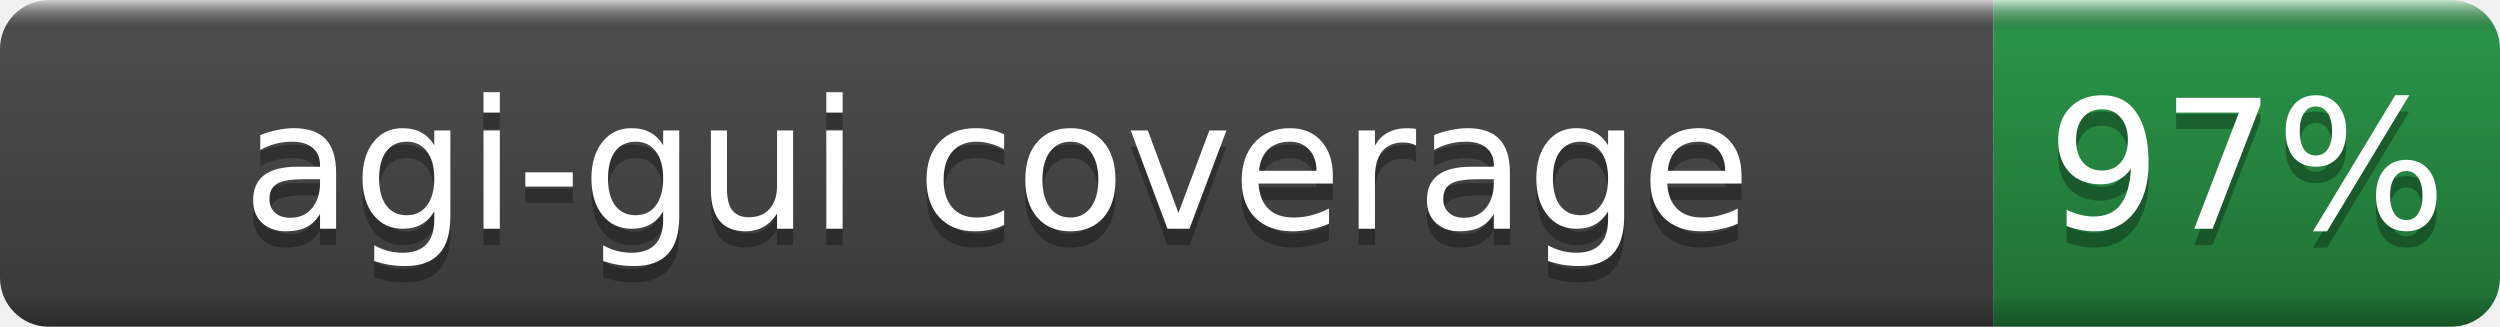
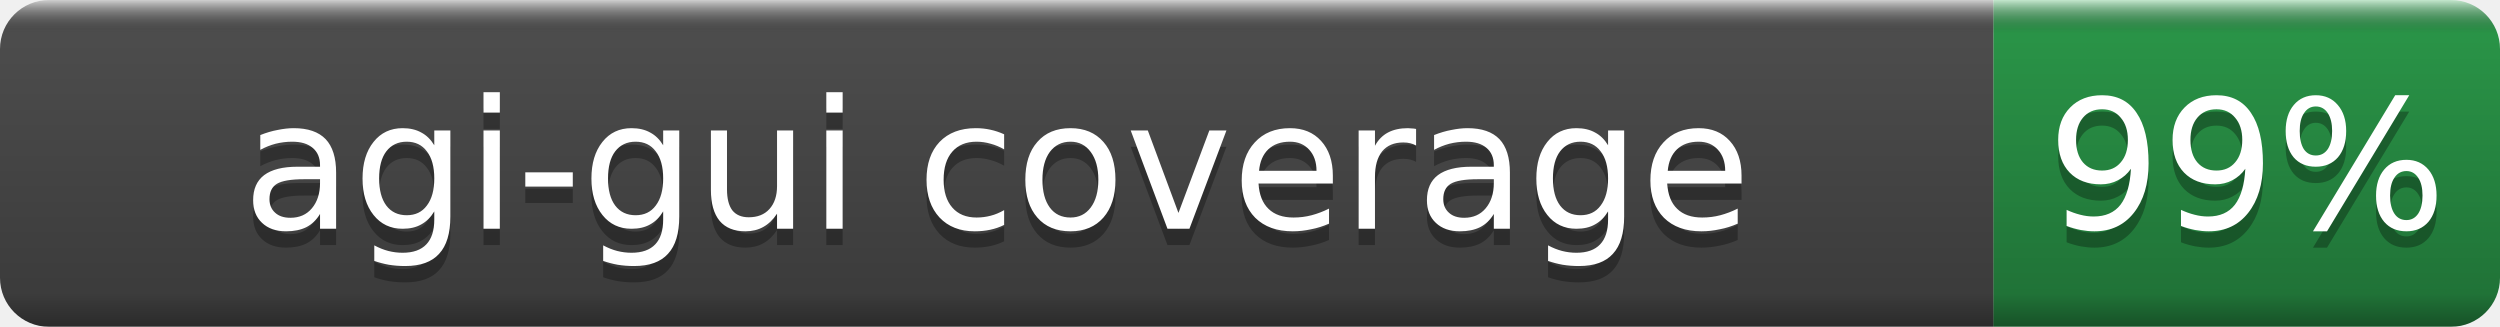
- <svg xmlns="http://www.w3.org/2000/svg" width="153" height="20" role="img" aria-label="agi-gui coverage: 97%">
+ <svg xmlns="http://www.w3.org/2000/svg" width="153" height="20" role="img" aria-label="agi-gui coverage: 99%">
  <linearGradient id="b" x2="0" y2="100%">
    <stop offset="0" stop-color="#fff" stop-opacity=".7" />
    <stop offset=".1" stop-opacity=".1" />
    <stop offset=".9" stop-opacity=".3" />
    <stop offset="1" stop-opacity=".5" />
  </linearGradient>
  <mask id="a">
    <rect width="153" height="20" rx="3" fill="#fff" />
  </mask>
  <g mask="url(#a)">
    <rect width="122" height="20" fill="#555" />
    <rect x="122" width="31" height="20" fill="#2ea44f" />
    <rect width="153" height="20" fill="url(#b)" />
  </g>
  <g fill="#fff" text-anchor="middle" font-family="DejaVu Sans,Verdana,Geneva,sans-serif" font-size="11">
    <text x="61.0" y="15" fill="#010101" fill-opacity=".3">agi-gui coverage</text>
    <text x="61.0" y="14">agi-gui coverage</text>
-     <text x="137.5" y="15" fill="#010101" fill-opacity=".3">97%</text>
-     <text x="137.5" y="14">97%</text>
+     <text x="137.5" y="15" fill="#010101" fill-opacity=".3">99%</text>
+     <text x="137.5" y="14">99%</text>
  </g>
</svg>
